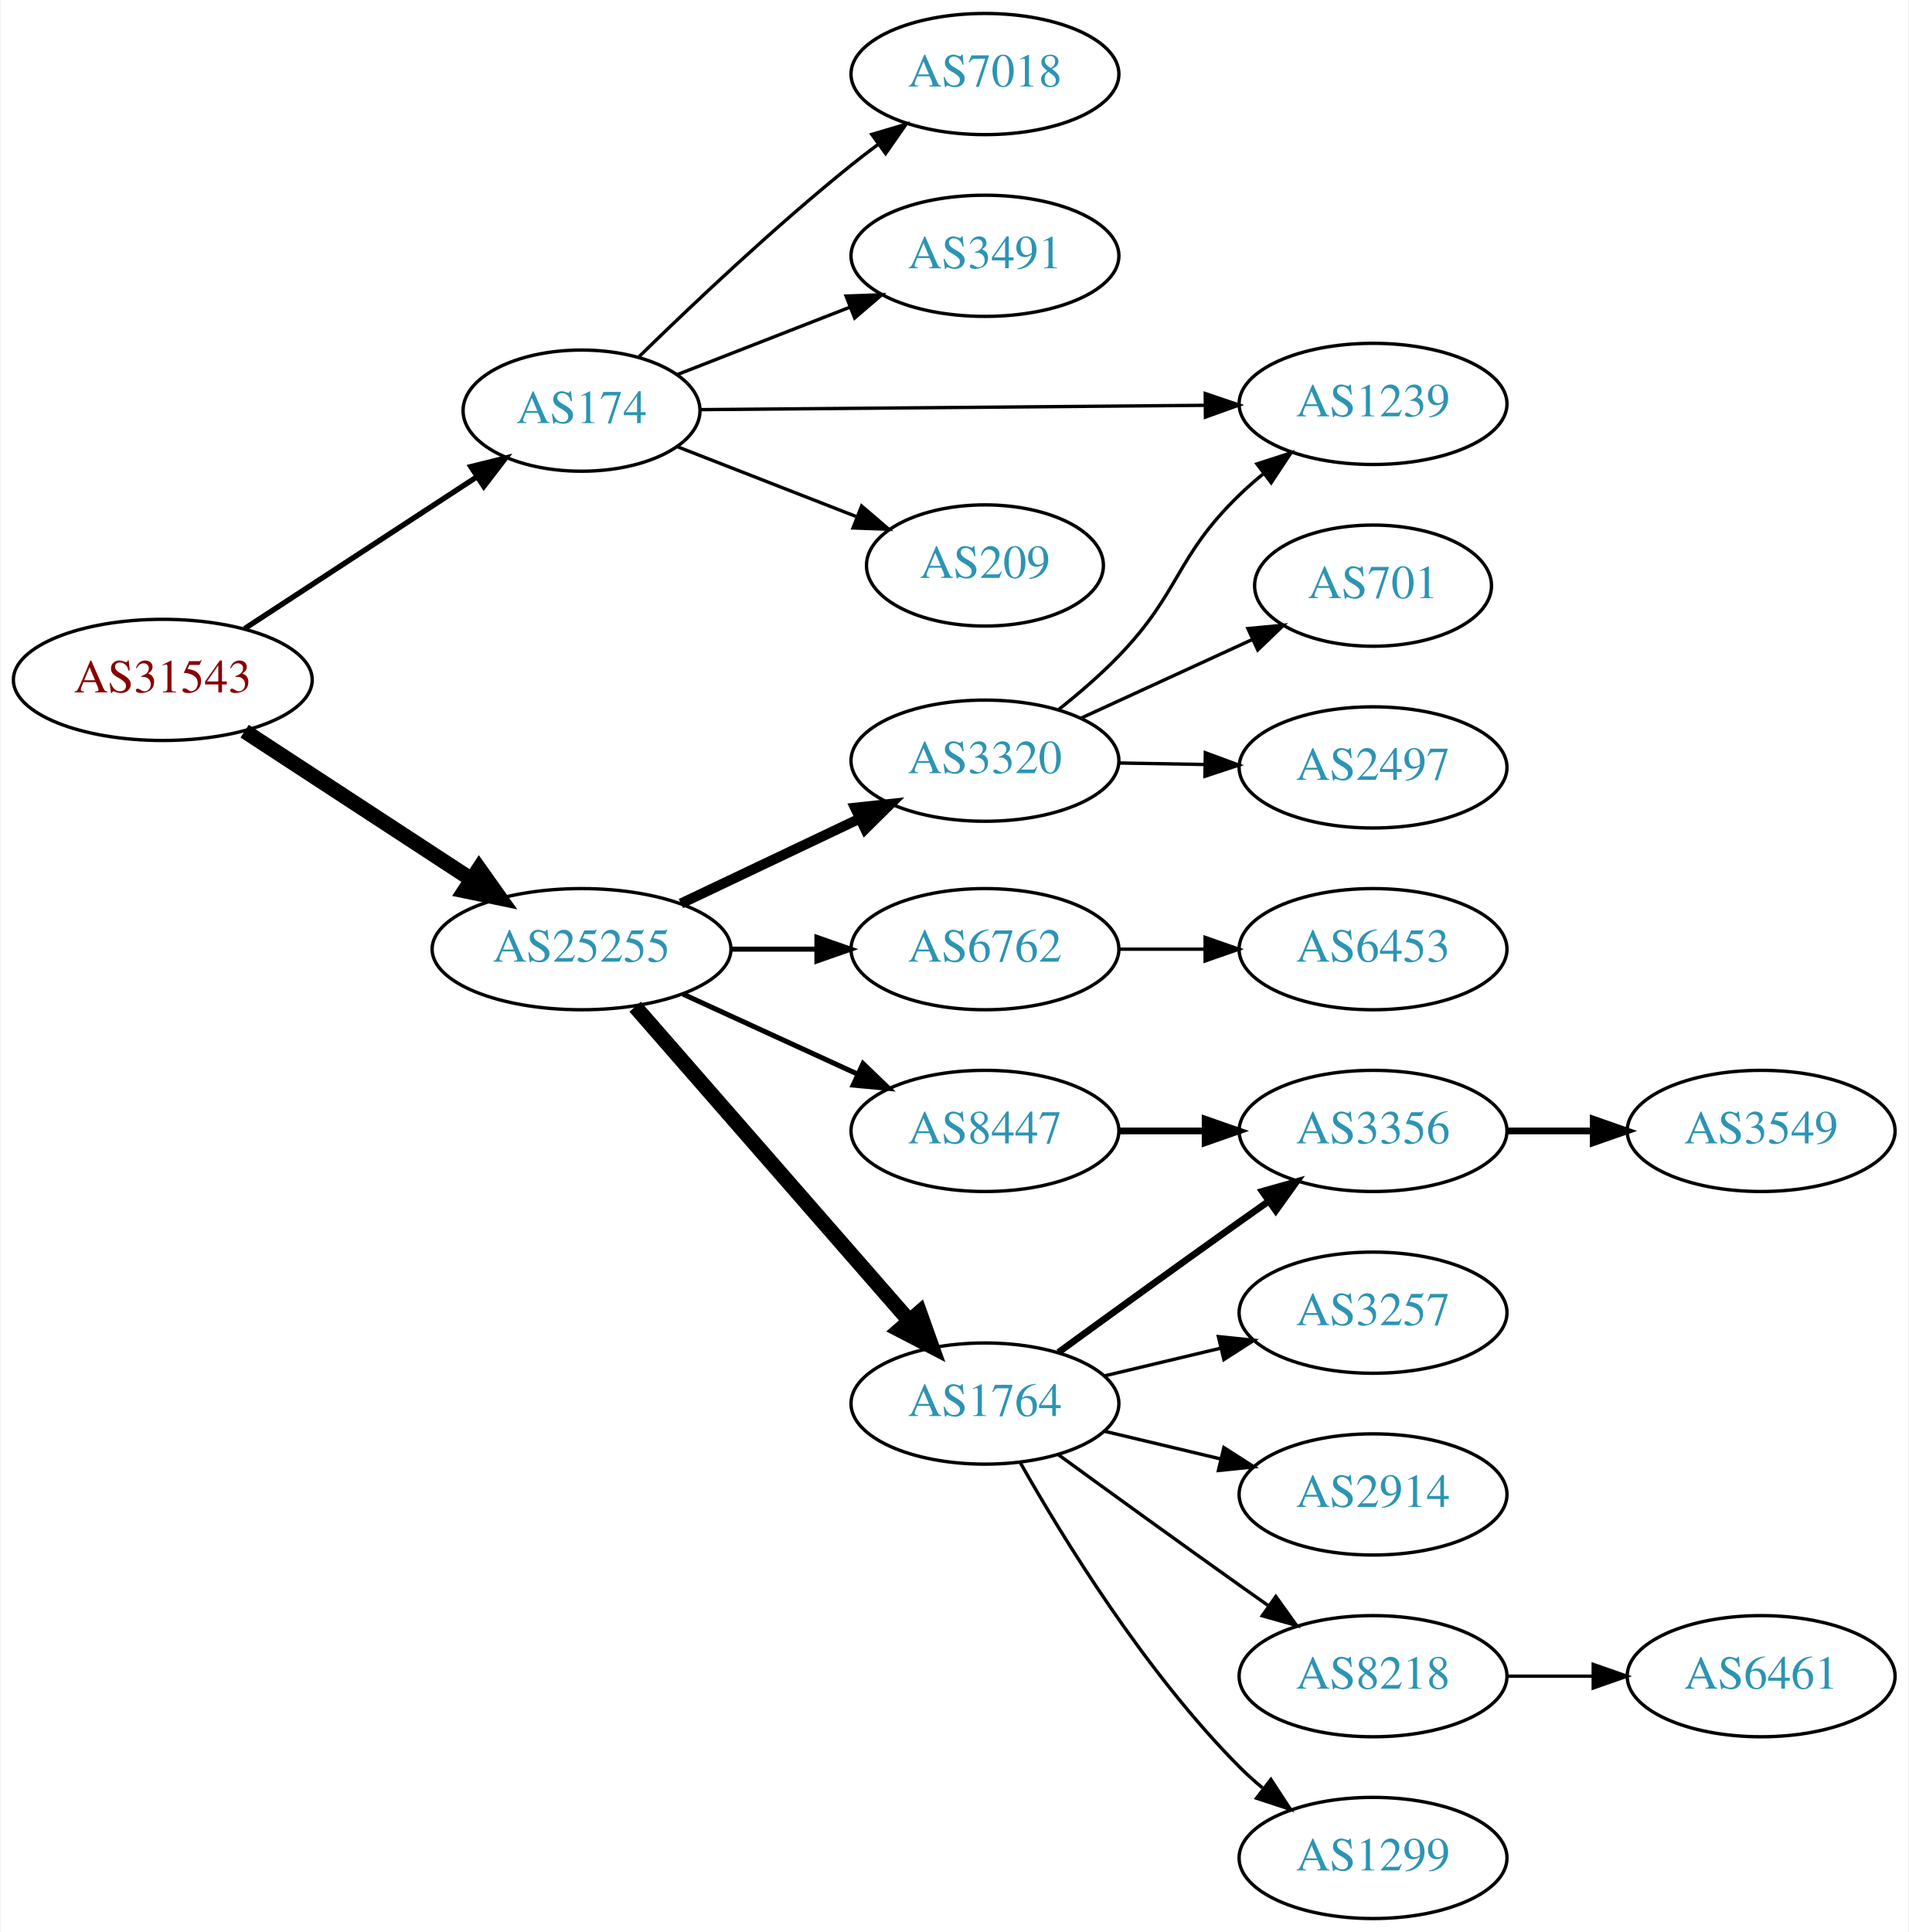
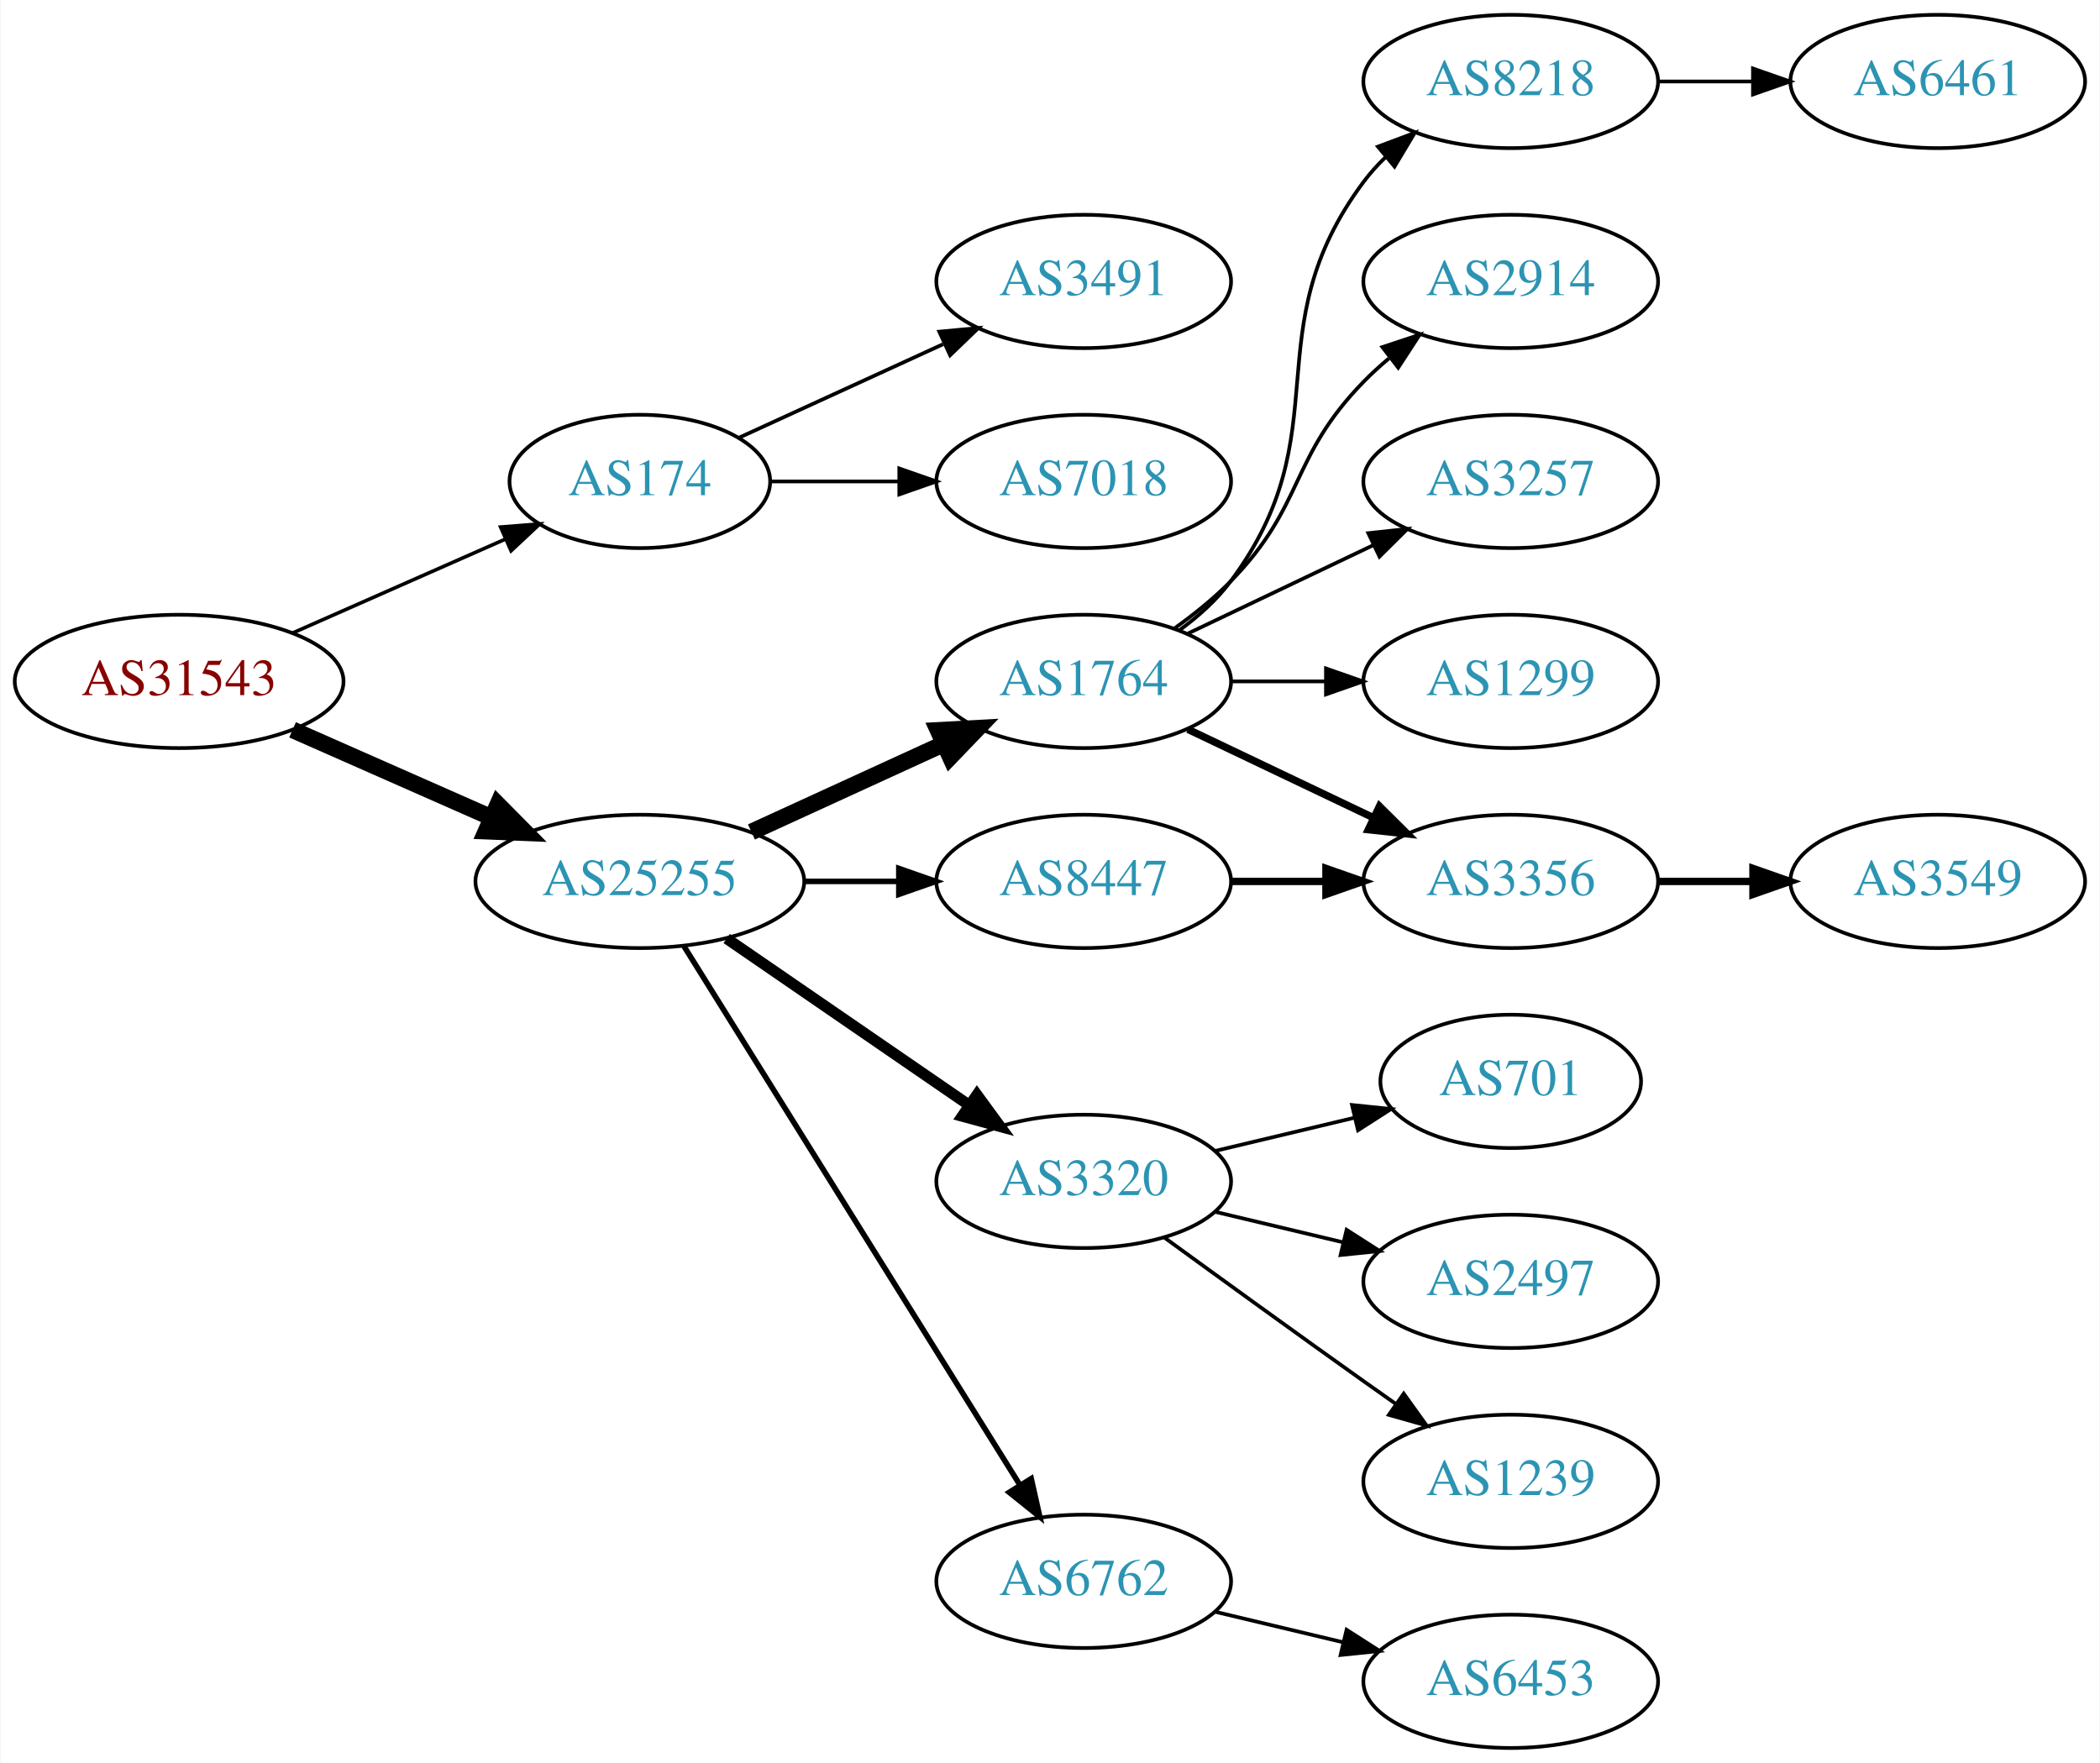
- <svg xmlns="http://www.w3.org/2000/svg" xmlns:xlink="http://www.w3.org/1999/xlink" width="567pt" height="574pt" viewBox="0.00 0.00 566.66 574.00">
-   <g id="graph0" class="graph" transform="scale(1 1) rotate(0) translate(4 570)">
-     <polygon fill="white" stroke="none" points="-4,4 -4,-570 562.663,-570 562.663,4 -4,4" />
+ <svg xmlns="http://www.w3.org/2000/svg" xmlns:xlink="http://www.w3.org/1999/xlink" width="567pt" height="476pt" viewBox="0.00 0.00 566.66 476.00">
+   <g id="graph0" class="graph" transform="scale(1 1) rotate(0) translate(4 472)">
+     <polygon fill="white" stroke="none" points="-4,4 -4,-472 562.663,-472 562.663,4 -4,4" />
    <g id="node1" class="node">
      <g id="a_node1">
        <a xlink:href="/asn/31543" xlink:title="AS31543 ~ myNET gmbh [AT]">
-           <ellipse fill="#ffffff" stroke="black" cx="44.196" cy="-368" rx="44.393" ry="18" />
-           <text text-anchor="middle" x="44.196" y="-364.3" font-family="Times,serif" font-size="14.00" fill="#880000">AS31543</text>
+           <ellipse fill="#ffffff" stroke="black" cx="44.196" cy="-288" rx="44.393" ry="18" />
+           <text text-anchor="middle" x="44.196" y="-284.3" font-family="Times,serif" font-size="14.00" fill="#880000">AS31543</text>
        </a>
      </g>
    </g>
    <g id="node2" class="node">
      <g id="a_node2">
        <a xlink:href="/asn/174" xlink:title="AS174 ~ Cogent Communications [US]">
-           <ellipse fill="#ffffff" stroke="black" cx="168.588" cy="-448" rx="35.194" ry="18" />
-           <text text-anchor="middle" x="168.588" y="-444.3" font-family="Times,serif" font-size="14.00" fill="#2c94b3">AS174</text>
+           <ellipse fill="#ffffff" stroke="black" cx="168.588" cy="-342" rx="35.194" ry="18" />
+           <text text-anchor="middle" x="168.588" y="-338.3" font-family="Times,serif" font-size="14.00" fill="#2c94b3">AS174</text>
        </a>
      </g>
    </g>
    <g id="edge1" class="edge">
-       <path fill="none" stroke="black" stroke-width="1.607" d="M68.505,-383.236C88.134,-396.066 116.336,-414.5 137.637,-428.423" />
-       <polygon fill="black" stroke="black" stroke-width="1.607" points="135.722,-431.352 146.007,-433.894 139.552,-425.493 135.722,-431.352" />
+       <path fill="none" stroke="black" stroke-width="0.964" d="M74.824,-301.072C92.095,-308.692 113.985,-318.35 132.164,-326.371" />
+       <polygon fill="black" stroke="black" stroke-width="0.964" points="130.995,-329.68 141.557,-330.515 133.821,-323.276 130.995,-329.68" />
    </g>
    <g id="node3" class="node">
      <g id="a_node3">
        <a xlink:href="/asn/25255" xlink:title="AS25255 ~ ==&gt; TELE2 AUSTRIA &lt;== [AT]">
-           <ellipse fill="#ffffff" stroke="black" cx="168.588" cy="-288" rx="44.393" ry="18" />
-           <text text-anchor="middle" x="168.588" y="-284.3" font-family="Times,serif" font-size="14.00" fill="#2c94b3">AS25255</text>
+           <ellipse fill="#ffffff" stroke="black" cx="168.588" cy="-234" rx="44.393" ry="18" />
+           <text text-anchor="middle" x="168.588" y="-230.3" font-family="Times,serif" font-size="14.00" fill="#2c94b3">AS25255</text>
        </a>
      </g>
    </g>
    <g id="edge2" class="edge">
-       <path fill="none" stroke="black" stroke-width="4.5" d="M68.505,-352.764C87.561,-340.309 114.698,-322.571 135.755,-308.807" />
-       <polygon fill="black" stroke="black" stroke-width="4.5" points="138.15,-311.946 144.366,-303.179 133.841,-305.354 138.15,-311.946" />
+       <path fill="none" stroke="black" stroke-width="4.5" d="M74.824,-274.928C90.941,-267.817 111.081,-258.931 128.473,-251.258" />
+       <polygon fill="black" stroke="black" stroke-width="4.5" points="130.249,-254.778 137.809,-247.139 127.071,-247.573 130.249,-254.778" />
    </g>
    <g id="node4" class="node">
      <g id="a_node4">
-         <a xlink:href="/asn/7018" xlink:title="AS7018 ~ AT&amp;T Services, Inc. [US]">
-           <ellipse fill="#ffffff" stroke="black" cx="288.431" cy="-548" rx="39.794" ry="18" />
-           <text text-anchor="middle" x="288.431" y="-544.3" font-family="Times,serif" font-size="14.00" fill="#2c94b3">AS7018</text>
+         <a xlink:href="/asn/3491" xlink:title="AS3491 ~ PCCW Global, Inc. [US]">
+           <ellipse fill="#ffffff" stroke="black" cx="288.431" cy="-396" rx="39.794" ry="18" />
+           <text text-anchor="middle" x="288.431" y="-392.3" font-family="Times,serif" font-size="14.00" fill="#2c94b3">AS3491</text>
        </a>
      </g>
    </g>
    <g id="edge3" class="edge">
-       <path fill="none" stroke="black" d="M185.695,-464.054C201.303,-479.314 225.906,-502.603 248.784,-521 251.336,-523.052 254.033,-525.121 256.769,-527.153" />
-       <polygon fill="black" stroke="black" points="254.826,-530.067 264.983,-533.08 258.922,-524.391 254.826,-530.067" />
+       <path fill="none" stroke="black" d="M195.449,-353.851C211.57,-361.238 232.572,-370.862 250.438,-379.048" />
+       <polygon fill="black" stroke="black" points="249.44,-382.441 259.989,-383.425 252.356,-376.077 249.44,-382.441" />
    </g>
    <g id="node5" class="node">
      <g id="a_node5">
-         <a xlink:href="/asn/3491" xlink:title="AS3491 ~ PCCW Global, Inc. [US]">
-           <ellipse fill="#ffffff" stroke="black" cx="288.431" cy="-494" rx="39.794" ry="18" />
-           <text text-anchor="middle" x="288.431" y="-490.3" font-family="Times,serif" font-size="14.00" fill="#2c94b3">AS3491</text>
+         <a xlink:href="/asn/7018" xlink:title="AS7018 ~ AT&amp;T Services, Inc. [US]">
+           <ellipse fill="#ffffff" stroke="black" cx="288.431" cy="-342" rx="39.794" ry="18" />
+           <text text-anchor="middle" x="288.431" y="-338.3" font-family="Times,serif" font-size="14.00" fill="#2c94b3">AS7018</text>
        </a>
      </g>
    </g>
    <g id="edge4" class="edge">
-       <path fill="none" stroke="black" d="M196.92,-458.669C212.152,-464.615 231.384,-472.122 248.198,-478.685" />
-       <polygon fill="black" stroke="black" points="247.182,-482.046 257.77,-482.422 249.728,-475.525 247.182,-482.046" />
+       <path fill="none" stroke="black" d="M203.99,-342C214.814,-342 226.982,-342 238.608,-342" />
+       <polygon fill="black" stroke="black" points="238.639,-345.5 248.639,-342 238.639,-338.5 238.639,-345.5" />
    </g>
    <g id="node6" class="node">
      <g id="a_node6">
-         <a xlink:href="/asn/1239" xlink:title="AS1239 ~ Sprint [US]">
-           <ellipse fill="#ffffff" stroke="black" cx="403.724" cy="-450" rx="39.794" ry="18" />
-           <text text-anchor="middle" x="403.724" y="-446.3" font-family="Times,serif" font-size="14.00" fill="#2c94b3">AS1239</text>
+         <a xlink:href="/asn/1764" xlink:title="AS1764 ~ NEXTLAYER-AS [AT]">
+           <ellipse fill="#ffffff" stroke="black" cx="288.431" cy="-288" rx="39.794" ry="18" />
+           <text text-anchor="middle" x="288.431" y="-284.3" font-family="Times,serif" font-size="14.00" fill="#2c94b3">AS1764</text>
        </a>
      </g>
    </g>
    <g id="edge5" class="edge">
-       <path fill="none" stroke="black" d="M203.988,-448.295C243.588,-448.635 308.93,-449.195 353.81,-449.58" />
-       <polygon fill="black" stroke="black" points="353.873,-453.081 363.903,-449.667 353.933,-446.081 353.873,-453.081" />
+       <path fill="none" stroke="black" stroke-width="4.5" d="M198.718,-247.348C214.329,-254.502 233.727,-263.391 250.399,-271.03" />
+       <polygon fill="black" stroke="black" stroke-width="4.5" points="249.119,-274.775 259.851,-275.362 252.4,-267.616 249.119,-274.775" />
    </g>
    <g id="node7" class="node">
      <g id="a_node7">
-         <a xlink:href="/asn/209" xlink:title="AS209 ~ CenturyLink Communications, LLC [US]">
-           <ellipse fill="#ffffff" stroke="black" cx="288.431" cy="-402" rx="35.194" ry="18" />
-           <text text-anchor="middle" x="288.431" y="-398.3" font-family="Times,serif" font-size="14.00" fill="#2c94b3">AS209</text>
+         <a xlink:href="/asn/3320" xlink:title="AS3320 ~ DTAG [DE]">
+           <ellipse fill="#ffffff" stroke="black" cx="288.431" cy="-153" rx="39.794" ry="18" />
+           <text text-anchor="middle" x="288.431" y="-149.3" font-family="Times,serif" font-size="14.00" fill="#2c94b3">AS3320</text>
        </a>
      </g>
    </g>
    <g id="edge6" class="edge">
-       <path fill="none" stroke="black" d="M196.92,-437.331C212.721,-431.163 232.824,-423.316 250.07,-416.584" />
-       <polygon fill="black" stroke="black" points="251.796,-419.667 259.839,-412.77 249.251,-413.146 251.796,-419.667" />
+       <path fill="none" stroke="black" stroke-width="3" d="M192.031,-218.574C210.612,-205.802 237.173,-187.545 257.553,-173.537" />
+       <polygon fill="black" stroke="black" stroke-width="3" points="259.609,-176.371 265.867,-167.822 255.643,-170.602 259.609,-176.371" />
    </g>
    <g id="node8" class="node">
      <g id="a_node8">
-         <a xlink:href="/asn/3320" xlink:title="AS3320 ~ DTAG [DE]">
-           <ellipse fill="#ffffff" stroke="black" cx="288.431" cy="-344" rx="39.794" ry="18" />
-           <text text-anchor="middle" x="288.431" y="-340.3" font-family="Times,serif" font-size="14.00" fill="#2c94b3">AS3320</text>
-         </a>
-       </g>
-     </g>
-     <g id="edge7" class="edge">
-       <path fill="none" stroke="black" stroke-width="3" d="M198.115,-301.556C214.092,-309.149 234.176,-318.693 251.251,-326.807" />
-       <polygon fill="black" stroke="black" stroke-width="3" points="249.847,-330.015 260.381,-331.146 252.852,-323.692 249.847,-330.015" />
-     </g>
-     <g id="node9" class="node">
-       <g id="a_node9">
        <a xlink:href="/asn/8447" xlink:title="AS8447 ~ A1 Telekom Austria AG [AT]">
          <ellipse fill="#ffffff" stroke="black" cx="288.431" cy="-234" rx="39.794" ry="18" />
          <text text-anchor="middle" x="288.431" y="-230.3" font-family="Times,serif" font-size="14.00" fill="#2c94b3">AS8447</text>
        </a>
      </g>
    </g>
+     <g id="edge7" class="edge">
+       <path fill="none" stroke="black" stroke-width="1.5" d="M212.799,-234C221.112,-234 229.875,-234 238.357,-234" />
+       <polygon fill="black" stroke="black" stroke-width="1.5" points="238.516,-237.5 248.516,-234 238.516,-230.5 238.516,-237.5" />
+     </g>
+     <g id="node9" class="node">
+       <g id="a_node9">
+         <a xlink:href="/asn/6762" xlink:title="AS6762 ~ TELECOM ITALIA SPARKLE S.p.A. [IT]">
+           <ellipse fill="#ffffff" stroke="black" cx="288.431" cy="-45" rx="39.794" ry="18" />
+           <text text-anchor="middle" x="288.431" y="-41.3" font-family="Times,serif" font-size="14.00" fill="#2c94b3">AS6762</text>
+         </a>
+       </g>
+     </g>
    <g id="edge8" class="edge">
-       <path fill="none" stroke="black" stroke-width="1.5" d="M198.718,-274.652C214.329,-267.498 233.727,-258.609 250.399,-250.97" />
-       <polygon fill="black" stroke="black" stroke-width="1.5" points="252.218,-253.986 259.851,-246.638 249.302,-247.622 252.218,-253.986" />
+       <path fill="none" stroke="black" stroke-width="1.5" d="M180.463,-216.558C201.247,-183.225 246.707,-110.314 271.136,-71.134" />
+       <polygon fill="black" stroke="black" stroke-width="1.5" points="274.261,-72.737 276.582,-62.4 268.321,-69.034 274.261,-72.737" />
    </g>
    <g id="node10" class="node">
      <g id="a_node10">
-         <a xlink:href="/asn/6762" xlink:title="AS6762 ~ TELECOM ITALIA SPARKLE S.p.A. [IT]">
-           <ellipse fill="#ffffff" stroke="black" cx="288.431" cy="-288" rx="39.794" ry="18" />
-           <text text-anchor="middle" x="288.431" y="-284.3" font-family="Times,serif" font-size="14.00" fill="#2c94b3">AS6762</text>
+         <a xlink:href="/asn/8218" xlink:title="AS8218 ~ legacy Neotelecoms [FR]">
+           <ellipse fill="#ffffff" stroke="black" cx="403.724" cy="-450" rx="39.794" ry="18" />
+           <text text-anchor="middle" x="403.724" y="-446.3" font-family="Times,serif" font-size="14.00" fill="#2c94b3">AS8218</text>
        </a>
      </g>
    </g>
    <g id="edge9" class="edge">
-       <path fill="none" stroke="black" stroke-width="1.5" d="M212.799,-288C221.112,-288 229.875,-288 238.357,-288" />
-       <polygon fill="black" stroke="black" stroke-width="1.5" points="238.516,-291.5 248.516,-288 238.516,-284.5 238.516,-291.5" />
+       <path fill="none" stroke="black" d="M314.362,-301.882C319.438,-305.611 324.356,-310.016 328.077,-315 358.349,-355.542 333.806,-382.458 364.077,-423 365.822,-425.336 367.829,-427.545 369.992,-429.617" />
+       <polygon fill="black" stroke="black" points="367.87,-432.405 377.793,-436.118 372.352,-427.027 367.87,-432.405" />
    </g>
    <g id="node11" class="node">
      <g id="a_node11">
-         <a xlink:href="/asn/1764" xlink:title="AS1764 ~ NEXTLAYER-AS [AT]">
-           <ellipse fill="#ffffff" stroke="black" cx="288.431" cy="-153" rx="39.794" ry="18" />
-           <text text-anchor="middle" x="288.431" y="-149.3" font-family="Times,serif" font-size="14.00" fill="#2c94b3">AS1764</text>
+         <a xlink:href="/asn/2914" xlink:title="AS2914 ~ NTT America, Inc. [US]">
+           <ellipse fill="#ffffff" stroke="black" cx="403.724" cy="-396" rx="39.794" ry="18" />
+           <text text-anchor="middle" x="403.724" y="-392.3" font-family="Times,serif" font-size="14.00" fill="#2c94b3">AS2914</text>
        </a>
      </g>
    </g>
    <g id="edge10" class="edge">
-       <path fill="none" stroke="black" stroke-width="4.5" d="M184.513,-270.902C205.056,-247.369 242.175,-204.845 265.771,-177.813" />
-       <polygon fill="black" stroke="black" stroke-width="4.5" points="269.017,-180.082 272.627,-169.959 263.085,-174.903 269.017,-180.082" />
-     </g>
-     <g id="edge22" class="edge">
-       <path fill="none" stroke="black" d="M310.315,-359.183C316.318,-363.955 322.693,-369.438 328.077,-375 346.624,-394.161 344.906,-404.464 364.077,-423 366.229,-425.08 368.554,-427.117 370.959,-429.08" />
-       <polygon fill="black" stroke="black" points="369.232,-432.163 379.311,-435.428 373.468,-426.59 369.232,-432.163" />
-     </g>
-     <g id="node20" class="node">
-       <g id="a_node20">
-         <a xlink:href="/asn/2497" xlink:title="AS2497 ~ Internet Initiative Japan Inc. [JP]">
-           <ellipse fill="#ffffff" stroke="black" cx="403.724" cy="-342" rx="39.794" ry="18" />
-           <text text-anchor="middle" x="403.724" y="-338.3" font-family="Times,serif" font-size="14.00" fill="#2c94b3">AS2497</text>
-         </a>
-       </g>
-     </g>
-     <g id="edge20" class="edge">
-       <path fill="none" stroke="black" d="M328.103,-343.317C336.306,-343.172 345.07,-343.018 353.602,-342.867" />
-       <polygon fill="black" stroke="black" points="353.905,-346.362 363.841,-342.686 353.781,-339.364 353.905,-346.362" />
-     </g>
-     <g id="node21" class="node">
-       <g id="a_node21">
-         <a xlink:href="/asn/701" xlink:title="AS701 ~ UUNET [US]">
-           <ellipse fill="#ffffff" stroke="black" cx="403.724" cy="-396" rx="35.194" ry="18" />
-           <text text-anchor="middle" x="403.724" y="-392.3" font-family="Times,serif" font-size="14.00" fill="#2c94b3">AS701</text>
-         </a>
-       </g>
-     </g>
-     <g id="edge21" class="edge">
-       <path fill="none" stroke="black" d="M316.856,-356.588C332.184,-363.623 351.443,-372.463 367.835,-379.987" />
-       <polygon fill="black" stroke="black" points="366.556,-383.25 377.104,-384.241 369.476,-376.889 366.556,-383.25" />
+       <path fill="none" stroke="black" d="M313.025,-302.389C318.281,-306.148 323.613,-310.437 328.077,-315 348.25,-335.617 343.905,-348.383 364.077,-369 366.17,-371.139 368.453,-373.218 370.83,-375.21" />
+       <polygon fill="black" stroke="black" points="369.074,-378.275 379.13,-381.611 373.349,-372.732 369.074,-378.275" />
    </g>
    <g id="node12" class="node">
      <g id="a_node12">
+         <a xlink:href="/asn/3257" xlink:title="AS3257 ~ GTT [DE]">
+           <ellipse fill="#ffffff" stroke="black" cx="403.724" cy="-342" rx="39.794" ry="18" />
+           <text text-anchor="middle" x="403.724" y="-338.3" font-family="Times,serif" font-size="14.00" fill="#2c94b3">AS3257</text>
+         </a>
+       </g>
+     </g>
+     <g id="edge11" class="edge">
+       <path fill="none" stroke="black" d="M316.567,-300.934C331.561,-308.081 350.382,-317.052 366.605,-324.785" />
+       <polygon fill="black" stroke="black" points="365.276,-328.028 375.809,-329.171 368.288,-321.709 365.276,-328.028" />
+     </g>
+     <g id="node13" class="node">
+       <g id="a_node13">
        <a xlink:href="/asn/3356" xlink:title="AS3356 ~ Level 3 Parent, LLC [US]">
          <ellipse fill="#ffffff" stroke="black" cx="403.724" cy="-234" rx="39.794" ry="18" />
          <text text-anchor="middle" x="403.724" y="-230.3" font-family="Times,serif" font-size="14.00" fill="#2c94b3">AS3356</text>
        </a>
      </g>
    </g>
-     <g id="edge11" class="edge">
+     <g id="edge12" class="edge">
+       <path fill="none" stroke="black" stroke-width="2" d="M316.567,-275.066C331.561,-267.919 350.382,-258.948 366.605,-251.215" />
+       <polygon fill="black" stroke="black" stroke-width="2" points="368.288,-254.291 375.809,-246.829 365.276,-247.972 368.288,-254.291" />
+     </g>
+     <g id="node14" class="node">
+       <g id="a_node14">
+         <a xlink:href="/asn/1299" xlink:title="AS1299 ~ Telia Carrier [EU]">
+           <ellipse fill="#ffffff" stroke="black" cx="403.724" cy="-288" rx="39.794" ry="18" />
+           <text text-anchor="middle" x="403.724" y="-284.3" font-family="Times,serif" font-size="14.00" fill="#2c94b3">AS1299</text>
+         </a>
+       </g>
+     </g>
+     <g id="edge13" class="edge">
+       <path fill="none" stroke="black" d="M328.103,-288C336.306,-288 345.07,-288 353.602,-288" />
+       <polygon fill="black" stroke="black" points="353.841,-291.5 363.841,-288 353.841,-284.5 353.841,-291.5" />
+     </g>
+     <g id="node16" class="node">
+       <g id="a_node16">
+         <a xlink:href="/asn/701" xlink:title="AS701 ~ UUNET [US]">
+           <ellipse fill="#ffffff" stroke="black" cx="403.724" cy="-180" rx="35.194" ry="18" />
+           <text text-anchor="middle" x="403.724" y="-176.3" font-family="Times,serif" font-size="14.00" fill="#2c94b3">AS701</text>
+         </a>
+       </g>
+     </g>
+     <g id="edge15" class="edge">
+       <path fill="none" stroke="black" d="M324.038,-161.248C335.833,-164.058 349.137,-167.229 361.405,-170.153" />
+       <polygon fill="black" stroke="black" points="360.871,-173.624 371.41,-172.537 362.494,-166.814 360.871,-173.624" />
+     </g>
+     <g id="node17" class="node">
+       <g id="a_node17">
+         <a xlink:href="/asn/2497" xlink:title="AS2497 ~ Internet Initiative Japan Inc. [JP]">
+           <ellipse fill="#ffffff" stroke="black" cx="403.724" cy="-126" rx="39.794" ry="18" />
+           <text text-anchor="middle" x="403.724" y="-122.3" font-family="Times,serif" font-size="14.00" fill="#2c94b3">AS2497</text>
+         </a>
+       </g>
+     </g>
+     <g id="edge16" class="edge">
+       <path fill="none" stroke="black" d="M324.038,-144.752C334.909,-142.162 347.064,-139.265 358.506,-136.538" />
+       <polygon fill="black" stroke="black" points="359.412,-139.92 368.328,-134.197 357.789,-133.111 359.412,-139.92" />
+     </g>
+     <g id="node18" class="node">
+       <g id="a_node18">
+         <a xlink:href="/asn/1239" xlink:title="AS1239 ~ Sprint [US]">
+           <ellipse fill="#ffffff" stroke="black" cx="403.724" cy="-72" rx="39.794" ry="18" />
+           <text text-anchor="middle" x="403.724" y="-68.3" font-family="Times,serif" font-size="14.00" fill="#2c94b3">AS1239</text>
+         </a>
+       </g>
+     </g>
+     <g id="edge17" class="edge">
+       <path fill="none" stroke="black" d="M310.279,-137.778C325.213,-126.909 345.827,-111.975 364.077,-99 366.898,-96.995 369.841,-94.915 372.789,-92.841" />
+       <polygon fill="black" stroke="black" points="374.835,-95.681 381.013,-87.074 370.816,-89.95 374.835,-95.681" />
+     </g>
+     <g id="edge18" class="edge">
      <path fill="none" stroke="black" stroke-width="2" d="M328.103,-234C336.306,-234 345.07,-234 353.602,-234" />
      <polygon fill="black" stroke="black" stroke-width="2" points="353.841,-237.5 363.841,-234 353.841,-230.5 353.841,-237.5" />
    </g>
+     <g id="node20" class="node">
+       <g id="a_node20">
+         <a xlink:href="/asn/6453" xlink:title="AS6453 ~ TATA COMMUNICATIONS (AMERICA) INC [US]">
+           <ellipse fill="#ffffff" stroke="black" cx="403.724" cy="-18" rx="39.794" ry="18" />
+           <text text-anchor="middle" x="403.724" y="-14.3" font-family="Times,serif" font-size="14.00" fill="#2c94b3">AS6453</text>
+         </a>
+       </g>
+     </g>
+     <g id="edge20" class="edge">
+       <path fill="none" stroke="black" d="M324.038,-36.752C334.909,-34.162 347.064,-31.265 358.506,-28.538" />
+       <polygon fill="black" stroke="black" points="359.412,-31.92 368.328,-26.197 357.789,-25.111 359.412,-31.92" />
+     </g>
+     <g id="node15" class="node">
+       <g id="a_node15">
+         <a xlink:href="/asn/6461" xlink:title="AS6461 ~ Zayo Bandwidth [US]">
+           <ellipse fill="#ffffff" stroke="black" cx="519.017" cy="-450" rx="39.794" ry="18" />
+           <text text-anchor="middle" x="519.017" y="-446.3" font-family="Times,serif" font-size="14.00" fill="#2c94b3">AS6461</text>
+         </a>
+       </g>
+     </g>
+     <g id="edge14" class="edge">
+       <path fill="none" stroke="black" d="M443.396,-450C451.599,-450 460.363,-450 468.895,-450" />
+       <polygon fill="black" stroke="black" points="469.134,-453.5 479.134,-450 469.134,-446.5 469.134,-453.5" />
+     </g>
    <g id="node19" class="node">
      <g id="a_node19">
-         <a xlink:href="/asn/6453" xlink:title="AS6453 ~ TATA COMMUNICATIONS (AMERICA) INC [US]">
-           <ellipse fill="#ffffff" stroke="black" cx="403.724" cy="-288" rx="39.794" ry="18" />
-           <text text-anchor="middle" x="403.724" y="-284.3" font-family="Times,serif" font-size="14.00" fill="#2c94b3">AS6453</text>
-         </a>
-       </g>
-     </g>
-     <g id="edge19" class="edge">
-       <path fill="none" stroke="black" d="M328.103,-288C336.306,-288 345.07,-288 353.602,-288" />
-       <polygon fill="black" stroke="black" points="353.841,-291.5 363.841,-288 353.841,-284.5 353.841,-291.5" />
-     </g>
-     <g id="edge17" class="edge">
-       <path fill="none" stroke="black" stroke-width="2" d="M310.279,-168.222C325.213,-179.091 345.827,-194.025 364.077,-207 366.898,-209.005 369.841,-211.085 372.789,-213.159" />
-       <polygon fill="black" stroke="black" stroke-width="2" points="370.816,-216.05 381.013,-218.926 374.835,-210.319 370.816,-216.05" />
-     </g>
-     <g id="node14" class="node">
-       <g id="a_node14">
-         <a xlink:href="/asn/2914" xlink:title="AS2914 ~ NTT America, Inc. [US]">
-           <ellipse fill="#ffffff" stroke="black" cx="403.724" cy="-126" rx="39.794" ry="18" />
-           <text text-anchor="middle" x="403.724" y="-122.3" font-family="Times,serif" font-size="14.00" fill="#2c94b3">AS2914</text>
-         </a>
-       </g>
-     </g>
-     <g id="edge13" class="edge">
-       <path fill="none" stroke="black" d="M324.038,-144.752C334.909,-142.162 347.064,-139.265 358.506,-136.538" />
-       <polygon fill="black" stroke="black" points="359.412,-139.92 368.328,-134.197 357.789,-133.111 359.412,-139.92" />
-     </g>
-     <g id="node15" class="node">
-       <g id="a_node15">
-         <a xlink:href="/asn/8218" xlink:title="AS8218 ~ legacy Neotelecoms [FR]">
-           <ellipse fill="#ffffff" stroke="black" cx="403.724" cy="-72" rx="39.794" ry="18" />
-           <text text-anchor="middle" x="403.724" y="-68.3" font-family="Times,serif" font-size="14.00" fill="#2c94b3">AS8218</text>
-         </a>
-       </g>
-     </g>
-     <g id="edge14" class="edge">
-       <path fill="none" stroke="black" d="M310.279,-137.778C325.213,-126.909 345.827,-111.975 364.077,-99 366.898,-96.995 369.841,-94.915 372.789,-92.841" />
-       <polygon fill="black" stroke="black" points="374.835,-95.681 381.013,-87.074 370.816,-89.95 374.835,-95.681" />
-     </g>
-     <g id="node16" class="node">
-       <g id="a_node16">
-         <a xlink:href="/asn/1299" xlink:title="AS1299 ~ Telia Carrier [EU]">
-           <ellipse fill="#ffffff" stroke="black" cx="403.724" cy="-18" rx="39.794" ry="18" />
-           <text text-anchor="middle" x="403.724" y="-14.3" font-family="Times,serif" font-size="14.00" fill="#2c94b3">AS1299</text>
-         </a>
-       </g>
-     </g>
-     <g id="edge15" class="edge">
-       <path fill="none" stroke="black" d="M298.891,-135.51C311.672,-112.904 336.105,-73.114 364.077,-45 366.188,-42.879 368.484,-40.812 370.87,-38.829" />
-       <polygon fill="black" stroke="black" points="373.385,-41.31 379.185,-32.444 369.122,-35.758 373.385,-41.31" />
-     </g>
-     <g id="node17" class="node">
-       <g id="a_node17">
-         <a xlink:href="/asn/3257" xlink:title="AS3257 ~ GTT [DE]">
-           <ellipse fill="#ffffff" stroke="black" cx="403.724" cy="-180" rx="39.794" ry="18" />
-           <text text-anchor="middle" x="403.724" y="-176.3" font-family="Times,serif" font-size="14.00" fill="#2c94b3">AS3257</text>
-         </a>
-       </g>
-     </g>
-     <g id="edge16" class="edge">
-       <path fill="none" stroke="black" d="M324.038,-161.248C334.909,-163.838 347.064,-166.735 358.506,-169.462" />
-       <polygon fill="black" stroke="black" points="357.789,-172.889 368.328,-171.803 359.412,-166.08 357.789,-172.889" />
-     </g>
-     <g id="node13" class="node">
-       <g id="a_node13">
        <a xlink:href="/asn/3549" xlink:title="AS3549 ~ Level 3 Parent, LLC [US]">
          <ellipse fill="#ffffff" stroke="black" cx="519.017" cy="-234" rx="39.794" ry="18" />
          <text text-anchor="middle" x="519.017" y="-230.3" font-family="Times,serif" font-size="14.00" fill="#2c94b3">AS3549</text>
        </a>
      </g>
    </g>
-     <g id="edge12" class="edge">
+     <g id="edge19" class="edge">
      <path fill="none" stroke="black" stroke-width="2" d="M443.396,-234C451.599,-234 460.363,-234 468.895,-234" />
      <polygon fill="black" stroke="black" stroke-width="2" points="469.134,-237.5 479.134,-234 469.134,-230.5 469.134,-237.5" />
    </g>
-     <g id="node18" class="node">
-       <g id="a_node18">
-         <a xlink:href="/asn/6461" xlink:title="AS6461 ~ Zayo Bandwidth [US]">
-           <ellipse fill="#ffffff" stroke="black" cx="519.017" cy="-72" rx="39.794" ry="18" />
-           <text text-anchor="middle" x="519.017" y="-68.3" font-family="Times,serif" font-size="14.00" fill="#2c94b3">AS6461</text>
-         </a>
-       </g>
-     </g>
-     <g id="edge18" class="edge">
-       <path fill="none" stroke="black" d="M443.396,-72C451.599,-72 460.363,-72 468.895,-72" />
-       <polygon fill="black" stroke="black" points="469.134,-75.5 479.134,-72 469.134,-68.5 469.134,-75.5" />
-     </g>
  </g>
</svg>
